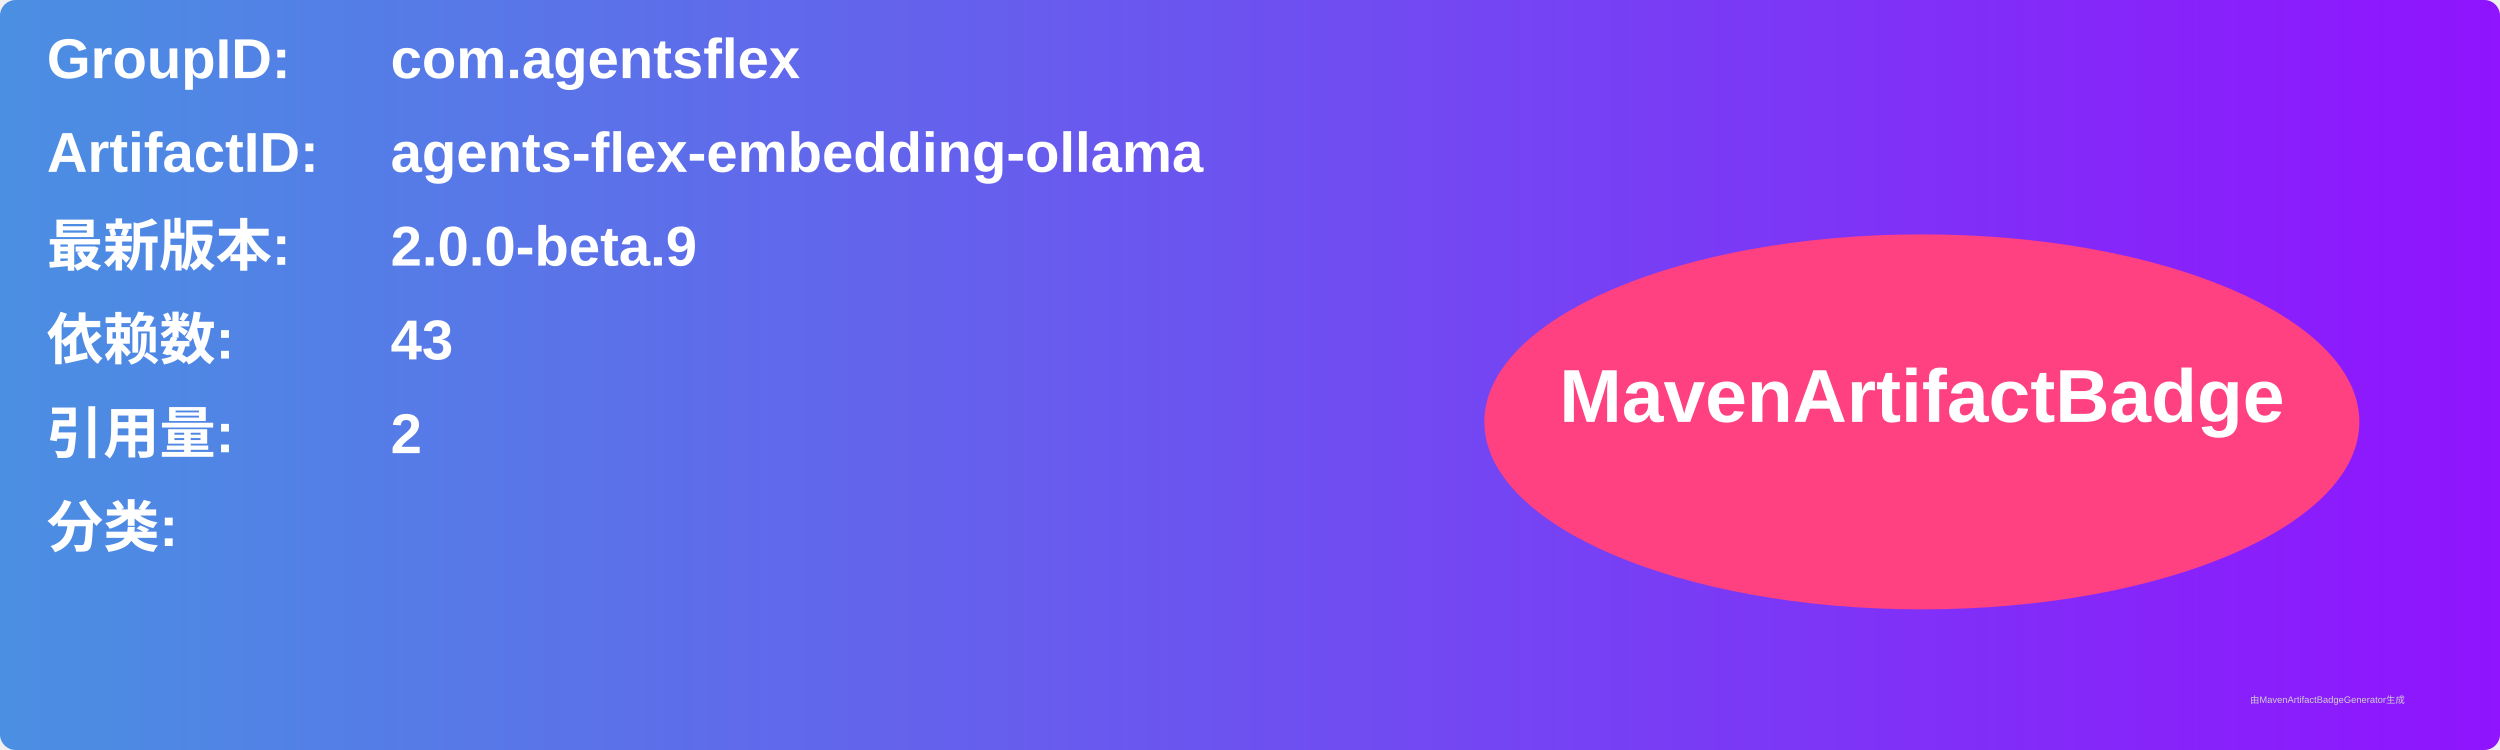
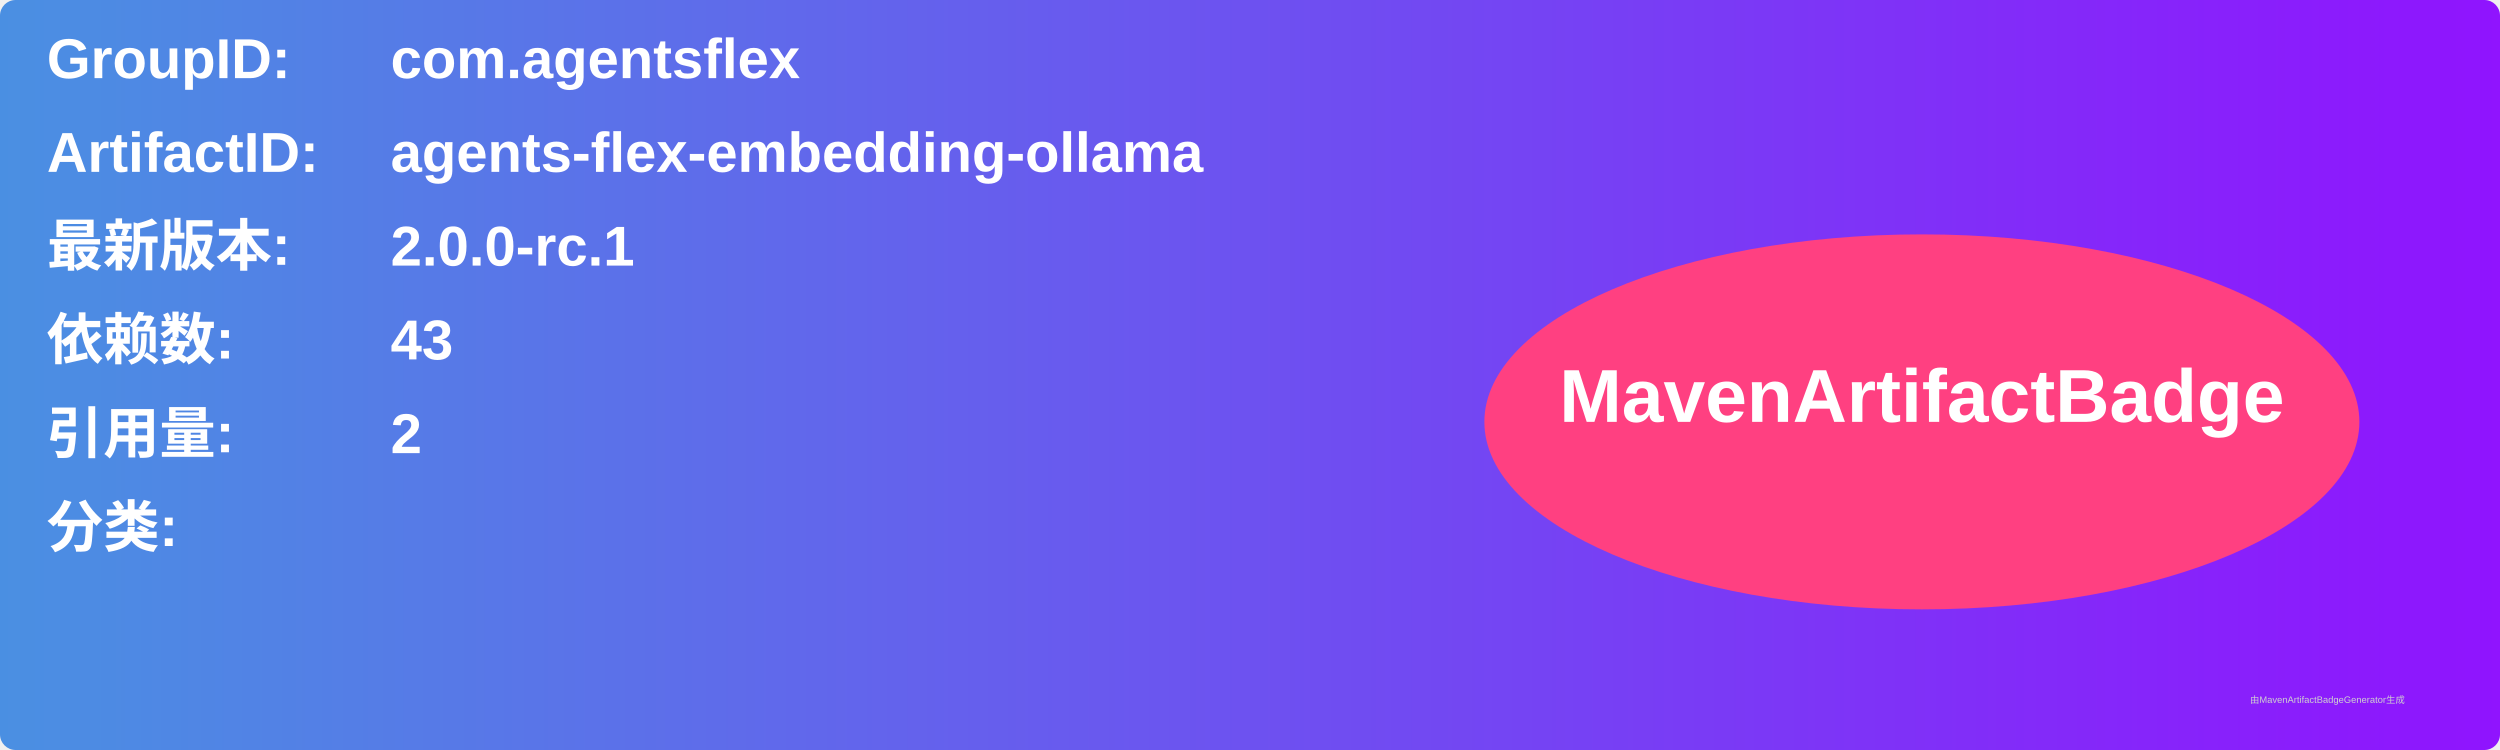
<svg xmlns="http://www.w3.org/2000/svg" width="800" height="240" viewBox="0 0 800 240">
  <linearGradient id="grad" x1="0%" y1="0%" x2="100%" y2="0%">
    <stop offset="0%" stop-color="#4a90e2" />
    <stop offset="100%" stop-color="#9013fe" />
  </linearGradient>
  <rect width="100%" height="100%" rx="5" ry="5" fill="url(#grad)" />
  <g transform="translate(15, 15)">
    <text x="0" y="10" font-family="Arial" font-size="18" fill="white" font-weight="bold" width="260">GroupID:</text>
    <text x="110" y="10" font-family="Arial" font-size="18" fill="white" font-weight="bold" width="460">com.agentsflex</text>
    <text x="0" y="40" font-family="Arial" font-size="18" fill="white" font-weight="bold" width="260">ArtifactID:</text>
    <text x="110" y="40" font-family="Arial" font-size="18" fill="white" font-weight="bold" width="460">agents-flex-embedding-ollama</text>
    <text x="0" y="70" font-family="Arial" font-size="18" fill="white" font-weight="bold">最新版本:</text>
    <text x="110" y="70" font-family="Arial" font-size="18" fill="white" font-weight="bold">
-       <tspan font-weight="bold">2.0.0-beta.9</tspan>
+       <tspan font-weight="bold">2.0.0-rc.1</tspan>
    </text>
    <text x="0" y="100" font-family="Arial" font-size="18" fill="white" font-weight="bold">依赖数: </text>
    <text x="110" y="100" font-family="Arial" font-size="18" fill="white">
      <tspan font-weight="bold">43</tspan>
    </text>
    <text x="0" y="130" font-family="Arial" font-size="18" fill="white" font-weight="bold">引用量: </text>
    <text x="110" y="130" font-family="Arial" font-size="18" fill="white">
      <tspan font-weight="bold">2</tspan>
    </text>
    <text x="0" y="160" font-family="Arial" font-size="18" fill="white" font-weight="bold">分类:</text>
    <text x="10" y="190" font-family="Arial" font-size="10" fill="white">
      <tspan font-weight="bold" />
    </text>
    <ellipse cx="600" cy="120" rx="140" ry="60" fill="#ff4081" />
    <text x="600" y="120" text-anchor="middle" font-family="Arial" font-size="24" fill="white" font-weight="bold">MavenArtifactBadge</text>
  </g>
  <text x="720" y="225" font-family="Arial" font-size="3" fill="#d0d0d0">由MavenArtifactBadgeGenerator生成</text>
</svg>
